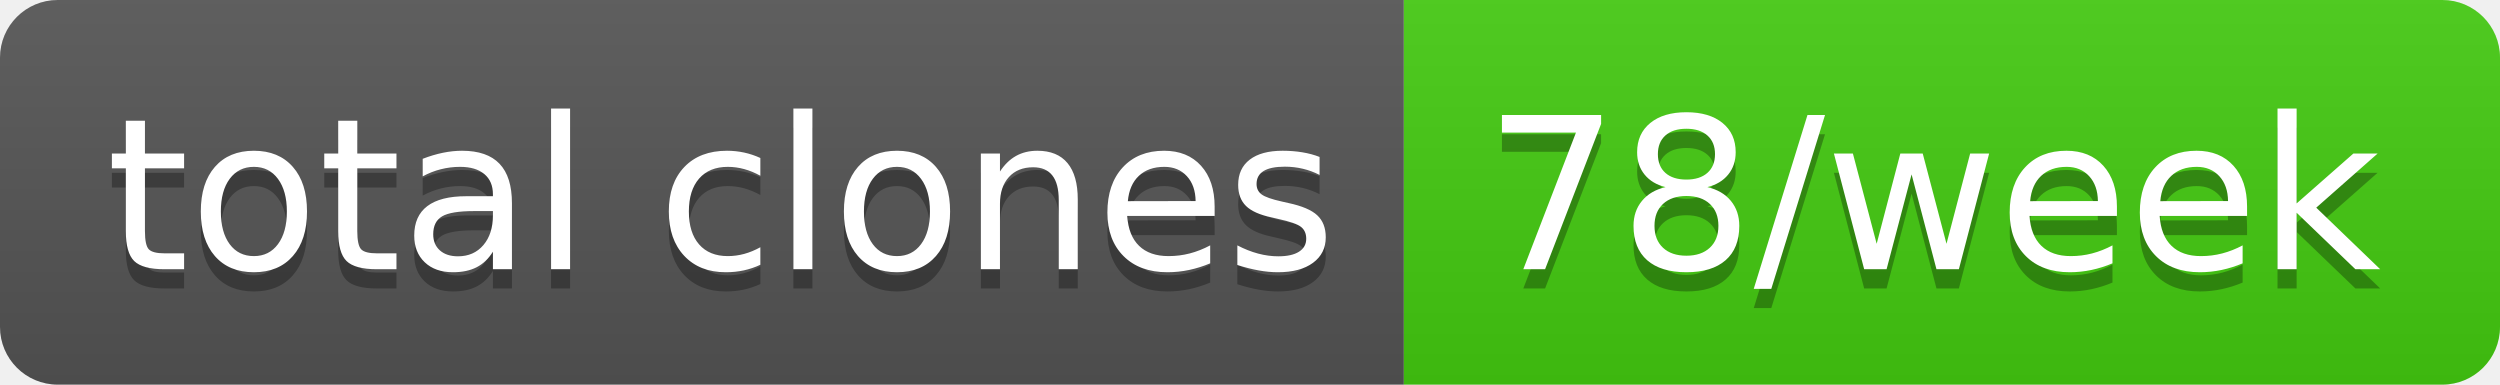
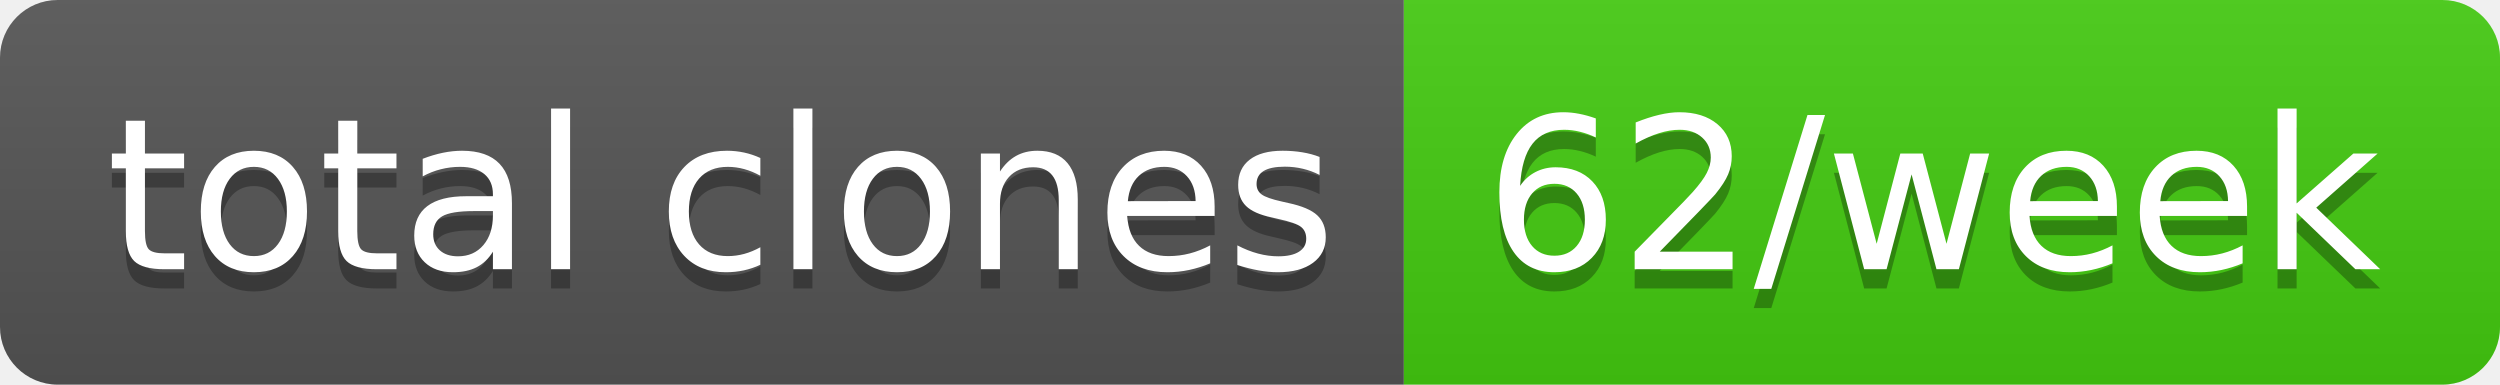
- <svg xmlns="http://www.w3.org/2000/svg" width="130" height="20" role="img" aria-label="total clones: 78/week">
+ <svg xmlns="http://www.w3.org/2000/svg" width="130" height="20" role="img" aria-label="total clones: 62/week">
  <linearGradient id="s" x2="0" y2="100%">
    <stop offset="0" stop-color="#bbb" stop-opacity=".1" />
    <stop offset="1" stop-opacity=".1" />
  </linearGradient>
  <clipPath id="r">
    <rect width="130" height="20" rx="3" fill="#fff" />
  </clipPath>
  <g clip-path="url(#r)">
    <rect width="73" height="20" fill="#555" />
    <rect x="73" width="57" height="20" fill="#4c1" />
    <rect width="130" height="20" fill="url(#s)" />
  </g>
  <g fill="#fff" text-anchor="middle" font-family="Verdana,Geneva,DejaVu Sans,sans-serif" text-rendering="geometricPrecision" font-size="110">
    <text aria-hidden="true" x="375" y="150" fill="#010101" fill-opacity=".3" transform="scale(.1)" textLength="630">total clones</text>
    <text x="375" y="140" transform="scale(.1)" fill="#fff" textLength="630">total clones</text>
-     <text aria-hidden="true" x="1005" y="150" fill="#010101" fill-opacity=".3" transform="scale(.1)" textLength="470">78/week</text>
-     <text x="1005" y="140" transform="scale(.1)" fill="#fff" textLength="470">78/week</text>
+     <text aria-hidden="true" x="1005" y="150" fill="#010101" fill-opacity=".3" transform="scale(.1)" textLength="470">62/week</text>
+     <text x="1005" y="140" transform="scale(.1)" fill="#fff" textLength="470">62/week</text>
  </g>
</svg>
